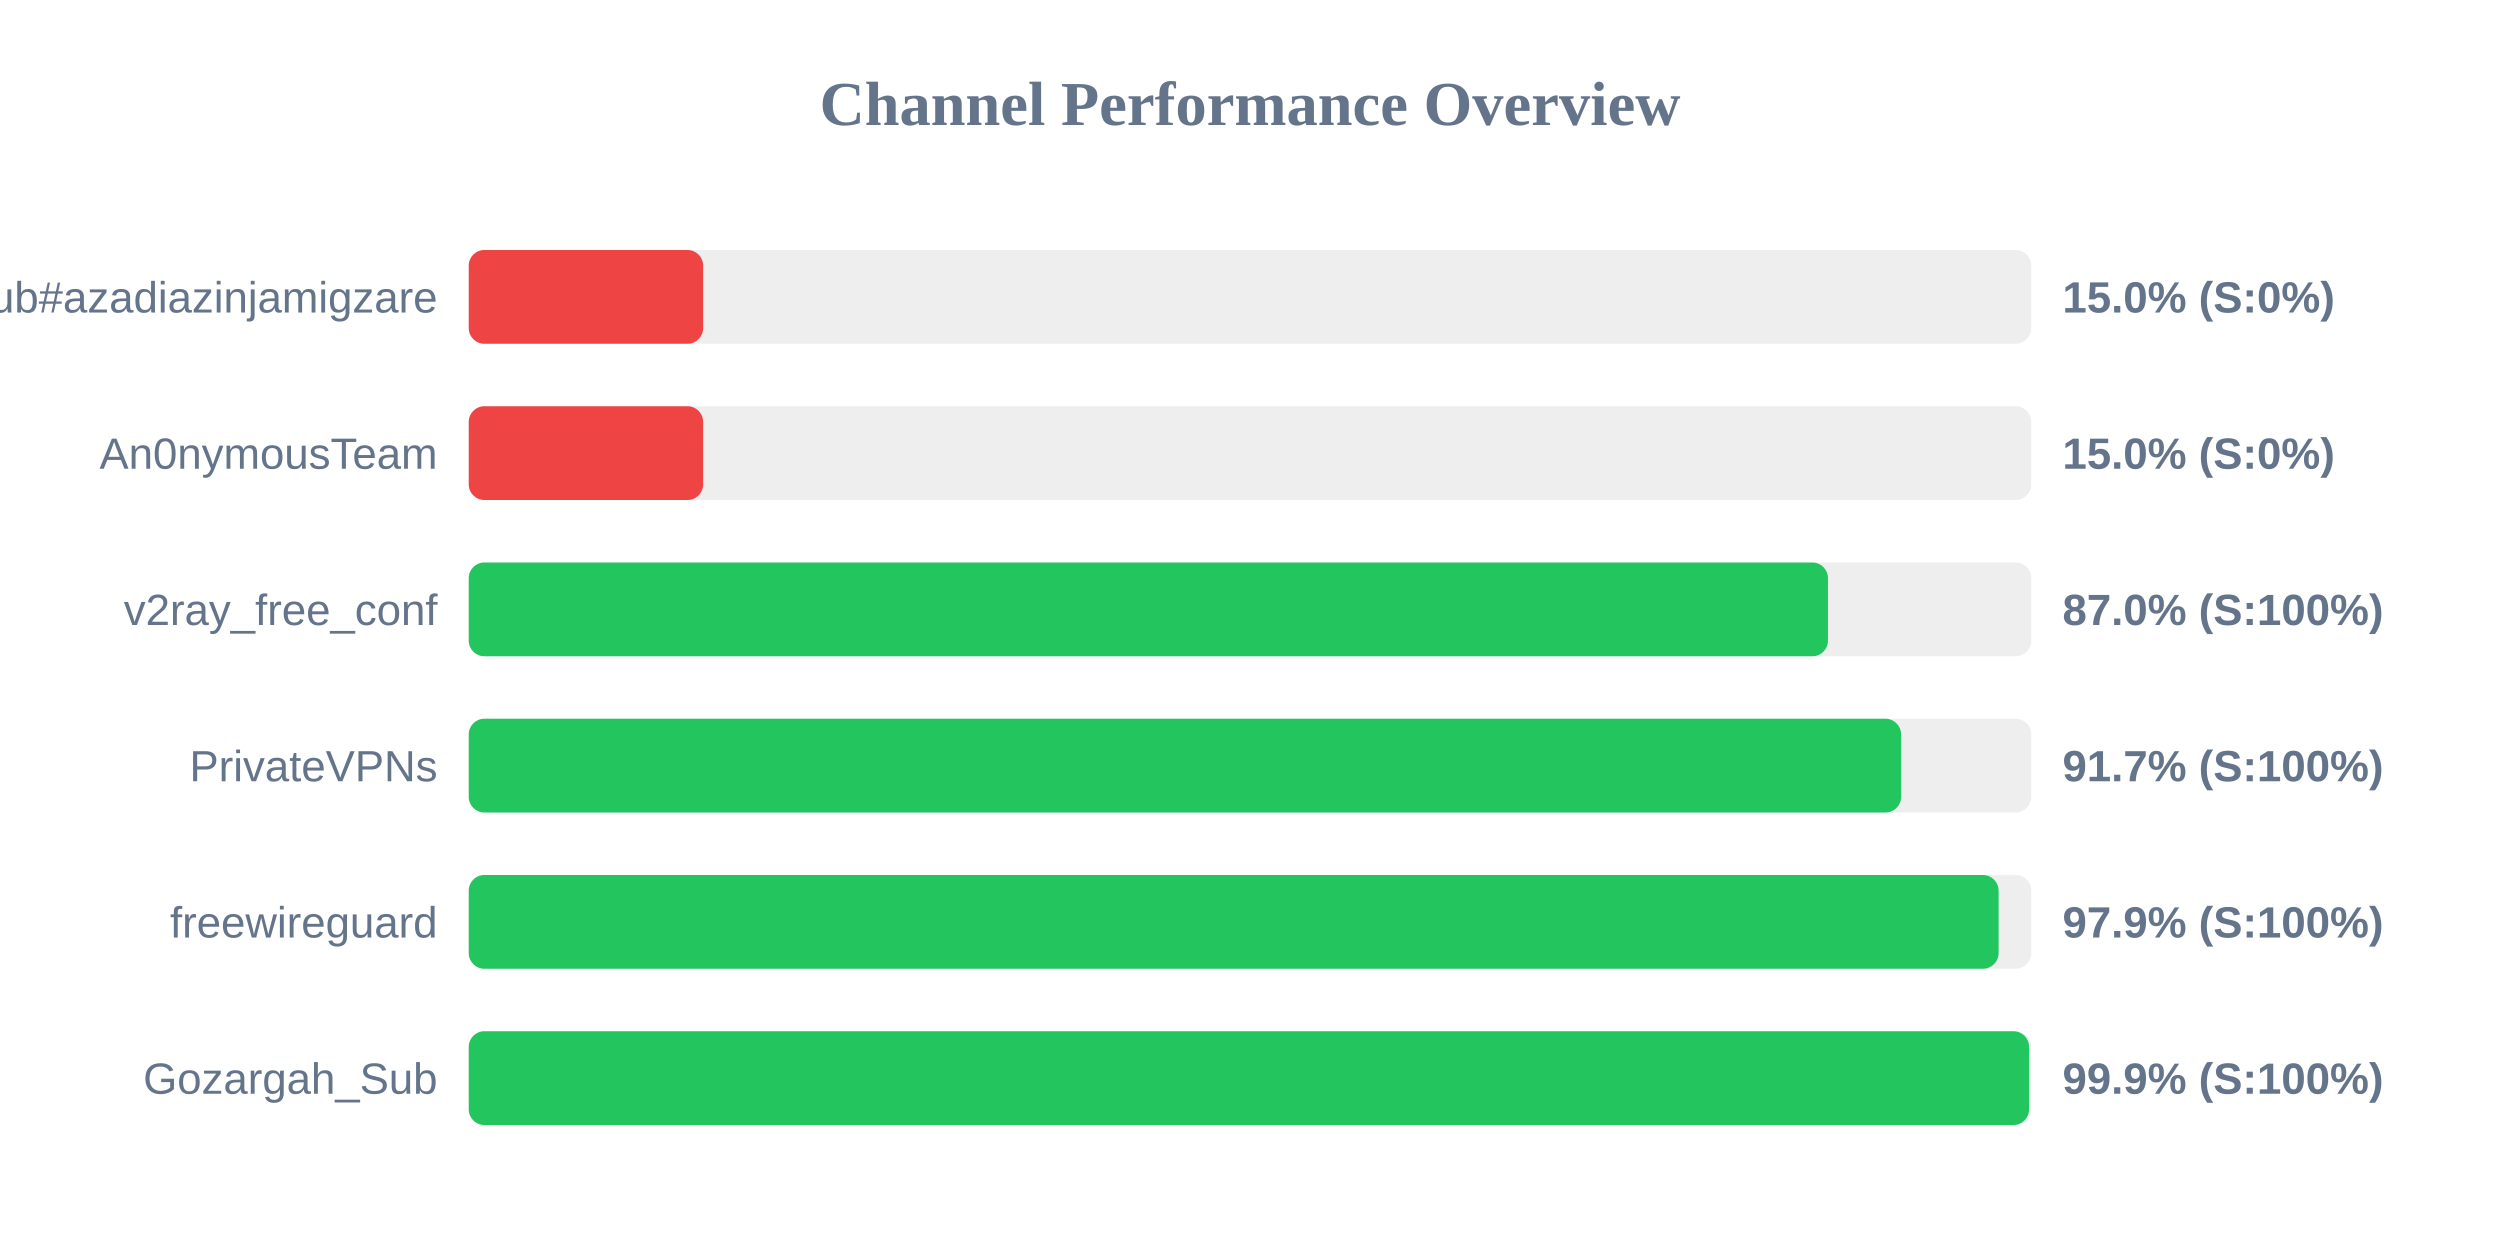
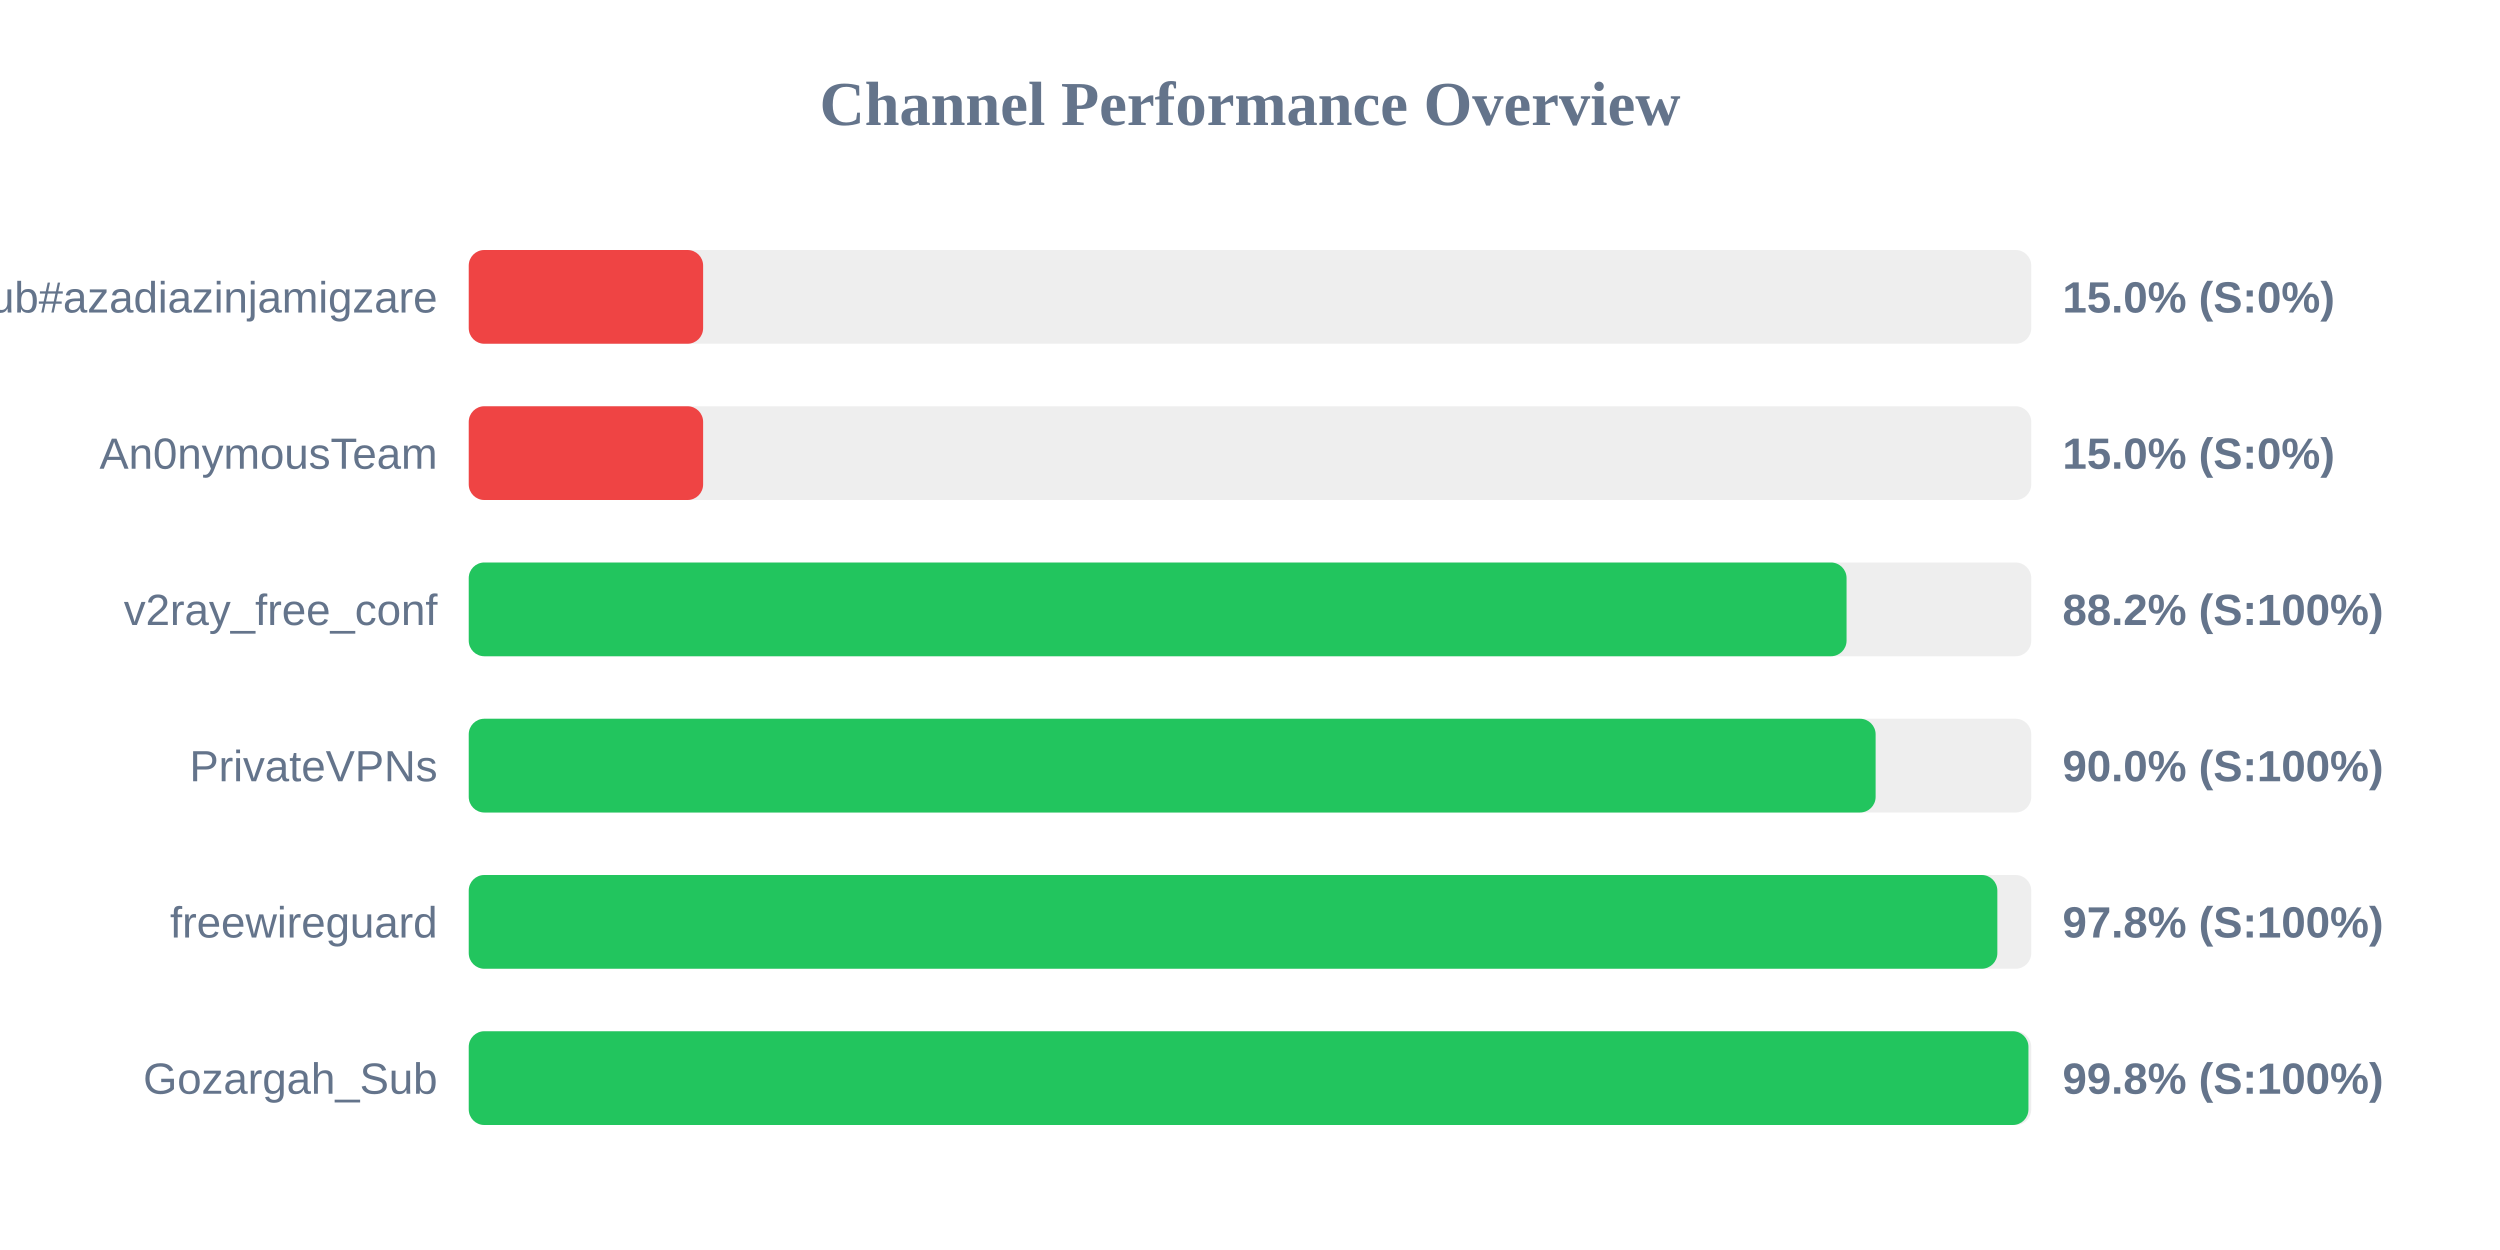
<svg xmlns="http://www.w3.org/2000/svg" width="800" height="400" version="1.1">
  <style>
        .row { font: 14px Arial; fill: #64748b; }
        .score { font: bold 14px Arial; fill: #64748b; }
    </style>
  <text x="400" y="40" text-anchor="middle" font-size="20px" font-weight="bold" fill="#64748b">Channel Performance Overview</text>
  <rect x="150" y="80" width="500" height="30" fill="#eee" rx="5" />
  <rect x="150" y="80" width="75.0" height="30" fill="#ef4444" rx="5" />
  <text x="140" y="100" text-anchor="end" class="row">Sub#azadiazinjamigzare</text>
  <text x="660" y="100" text-anchor="start" class="score">15.0% (S:0%)</text>
  <rect x="150" y="130" width="500" height="30" fill="#eee" rx="5" />
  <rect x="150" y="130" width="75.0" height="30" fill="#ef4444" rx="5" />
  <text x="140" y="150" text-anchor="end" class="row">An0nymousTeam</text>
  <text x="660" y="150" text-anchor="start" class="score">15.0% (S:0%)</text>
  <rect x="150" y="180" width="500" height="30" fill="#eee" rx="5" />
-   <rect x="150" y="180" width="434.95" height="30" fill="#22c55e" rx="5" />
+   <rect x="150" y="180" width="440.9" height="30" fill="#22c55e" rx="5" />
  <text x="140" y="200" text-anchor="end" class="row">v2ray_free_conf</text>
-   <text x="660" y="200" text-anchor="start" class="score">87.0% (S:100%)</text>
+   <text x="660" y="200" text-anchor="start" class="score">88.2% (S:100%)</text>
  <rect x="150" y="230" width="500" height="30" fill="#eee" rx="5" />
-   <rect x="150" y="230" width="458.35" height="30" fill="#22c55e" rx="5" />
+   <rect x="150" y="230" width="450.2" height="30" fill="#22c55e" rx="5" />
  <text x="140" y="250" text-anchor="end" class="row">PrivateVPNs</text>
-   <text x="660" y="250" text-anchor="start" class="score">91.7% (S:100%)</text>
+   <text x="660" y="250" text-anchor="start" class="score">90.0% (S:100%)</text>
  <rect x="150" y="280" width="500" height="30" fill="#eee" rx="5" />
-   <rect x="150" y="280" width="489.55" height="30" fill="#22c55e" rx="5" />
+   <rect x="150" y="280" width="489.15" height="30" fill="#22c55e" rx="5" />
  <text x="140" y="300" text-anchor="end" class="row">freewireguard</text>
-   <text x="660" y="300" text-anchor="start" class="score">97.9% (S:100%)</text>
+   <text x="660" y="300" text-anchor="start" class="score">97.8% (S:100%)</text>
  <rect x="150" y="330" width="500" height="30" fill="#eee" rx="5" />
-   <rect x="150" y="330" width="499.3" height="30" fill="#22c55e" rx="5" />
+   <rect x="150" y="330" width="499.1" height="30" fill="#22c55e" rx="5" />
  <text x="140" y="350" text-anchor="end" class="row">Gozargah_Sub</text>
-   <text x="660" y="350" text-anchor="start" class="score">99.9% (S:100%)</text>
+   <text x="660" y="350" text-anchor="start" class="score">99.8% (S:100%)</text>
</svg>
